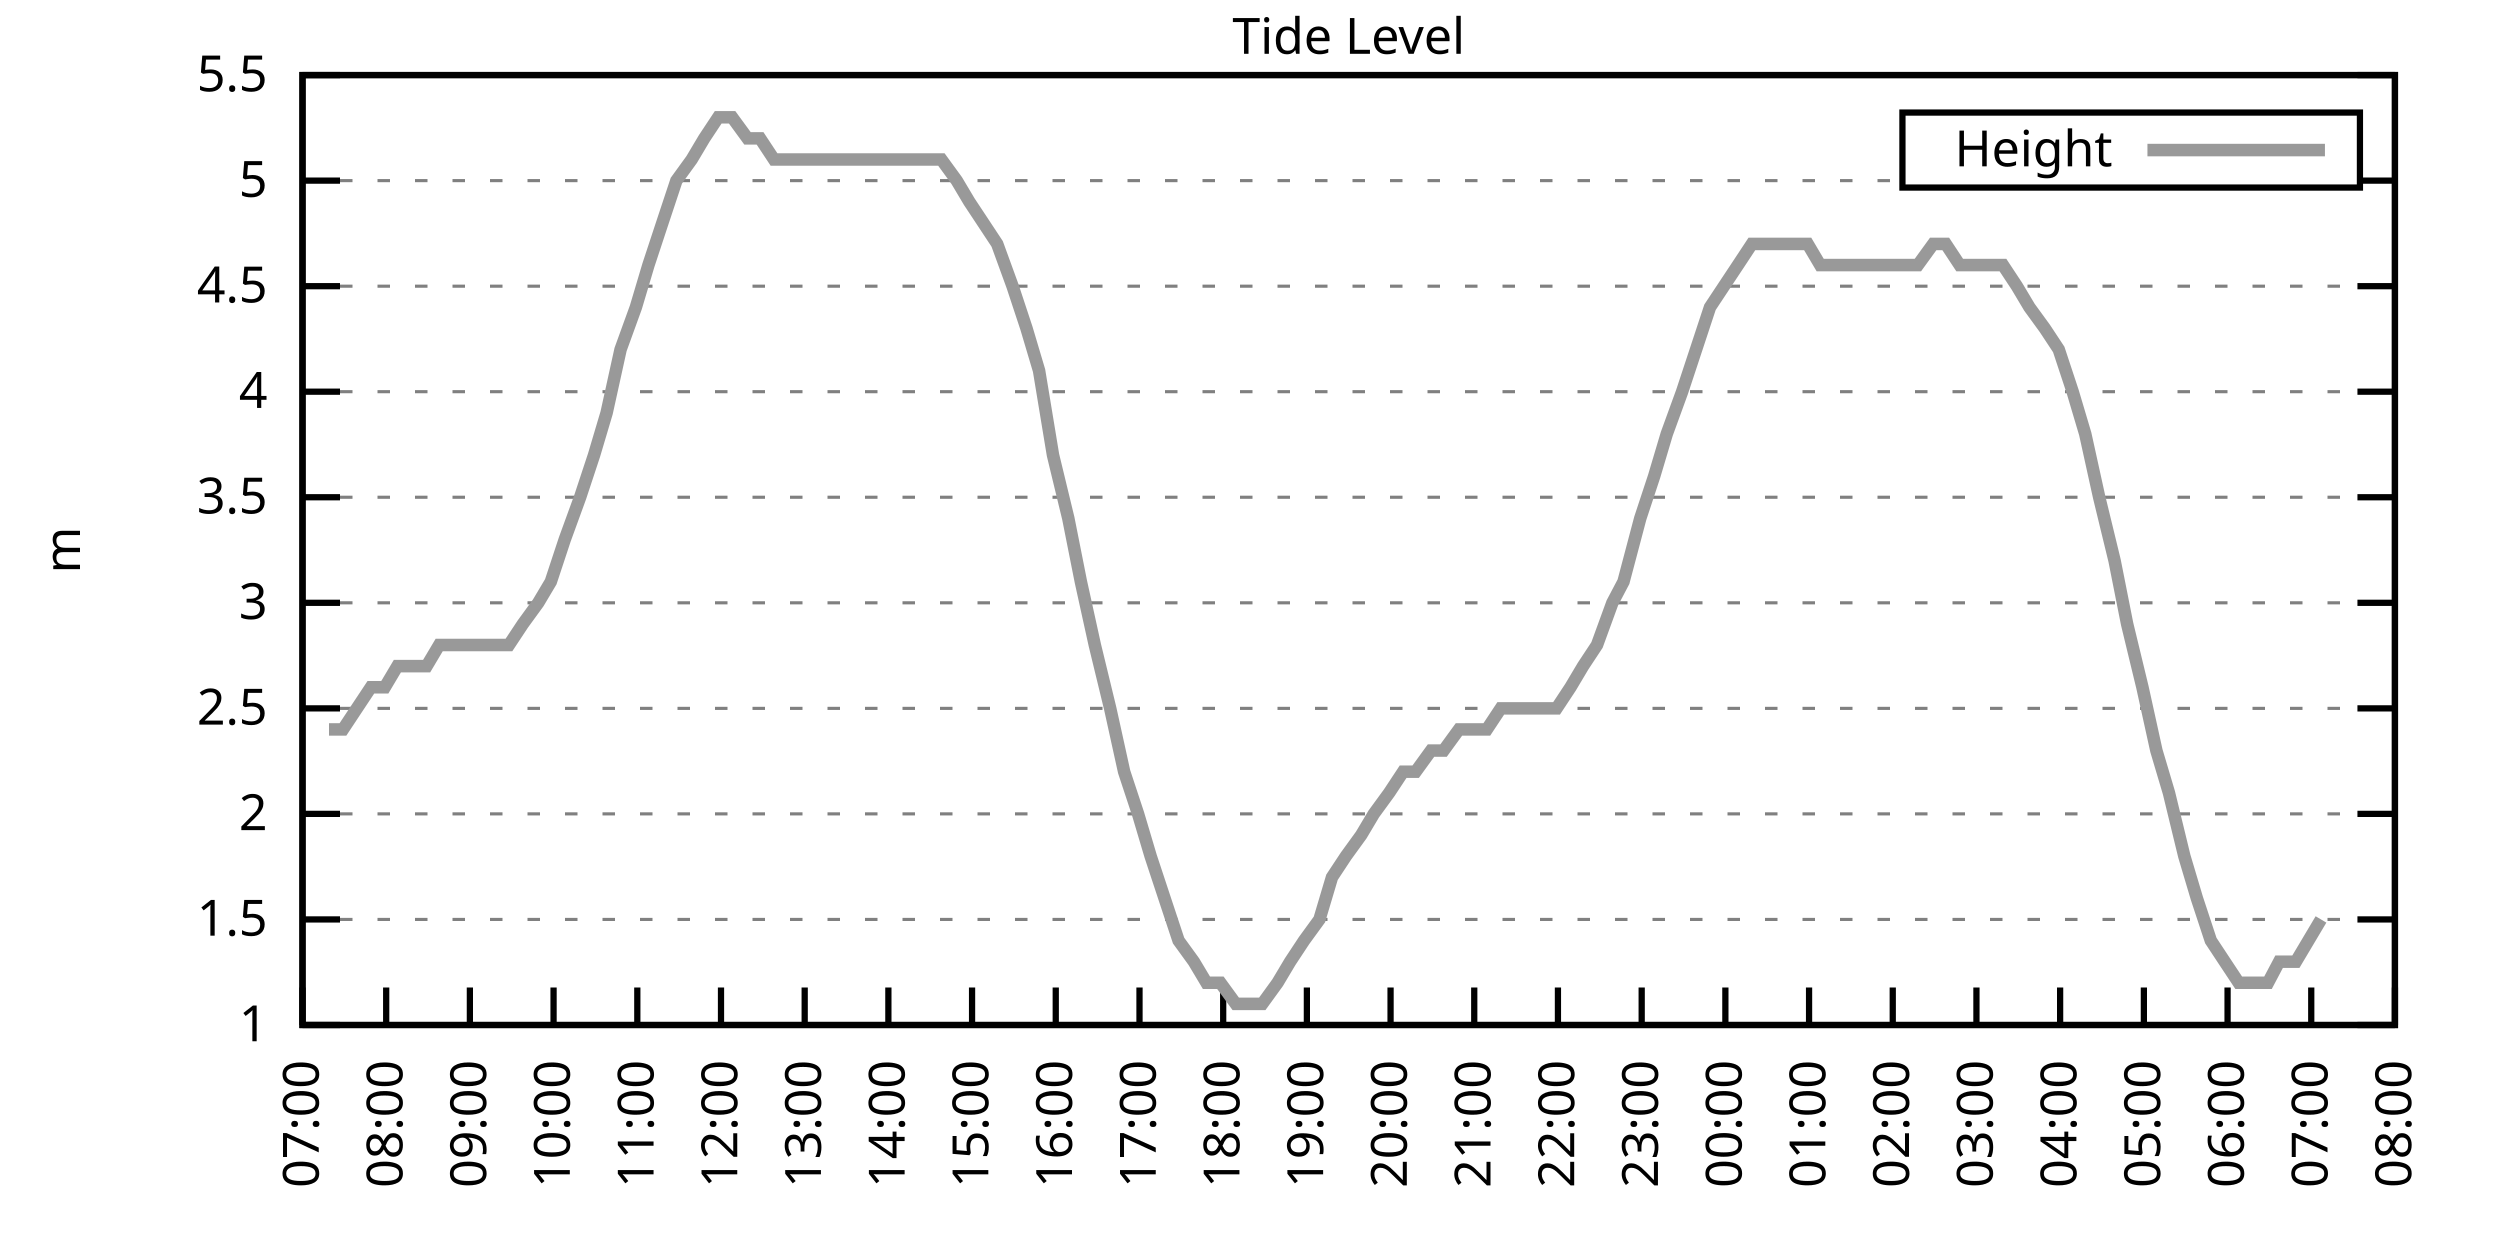
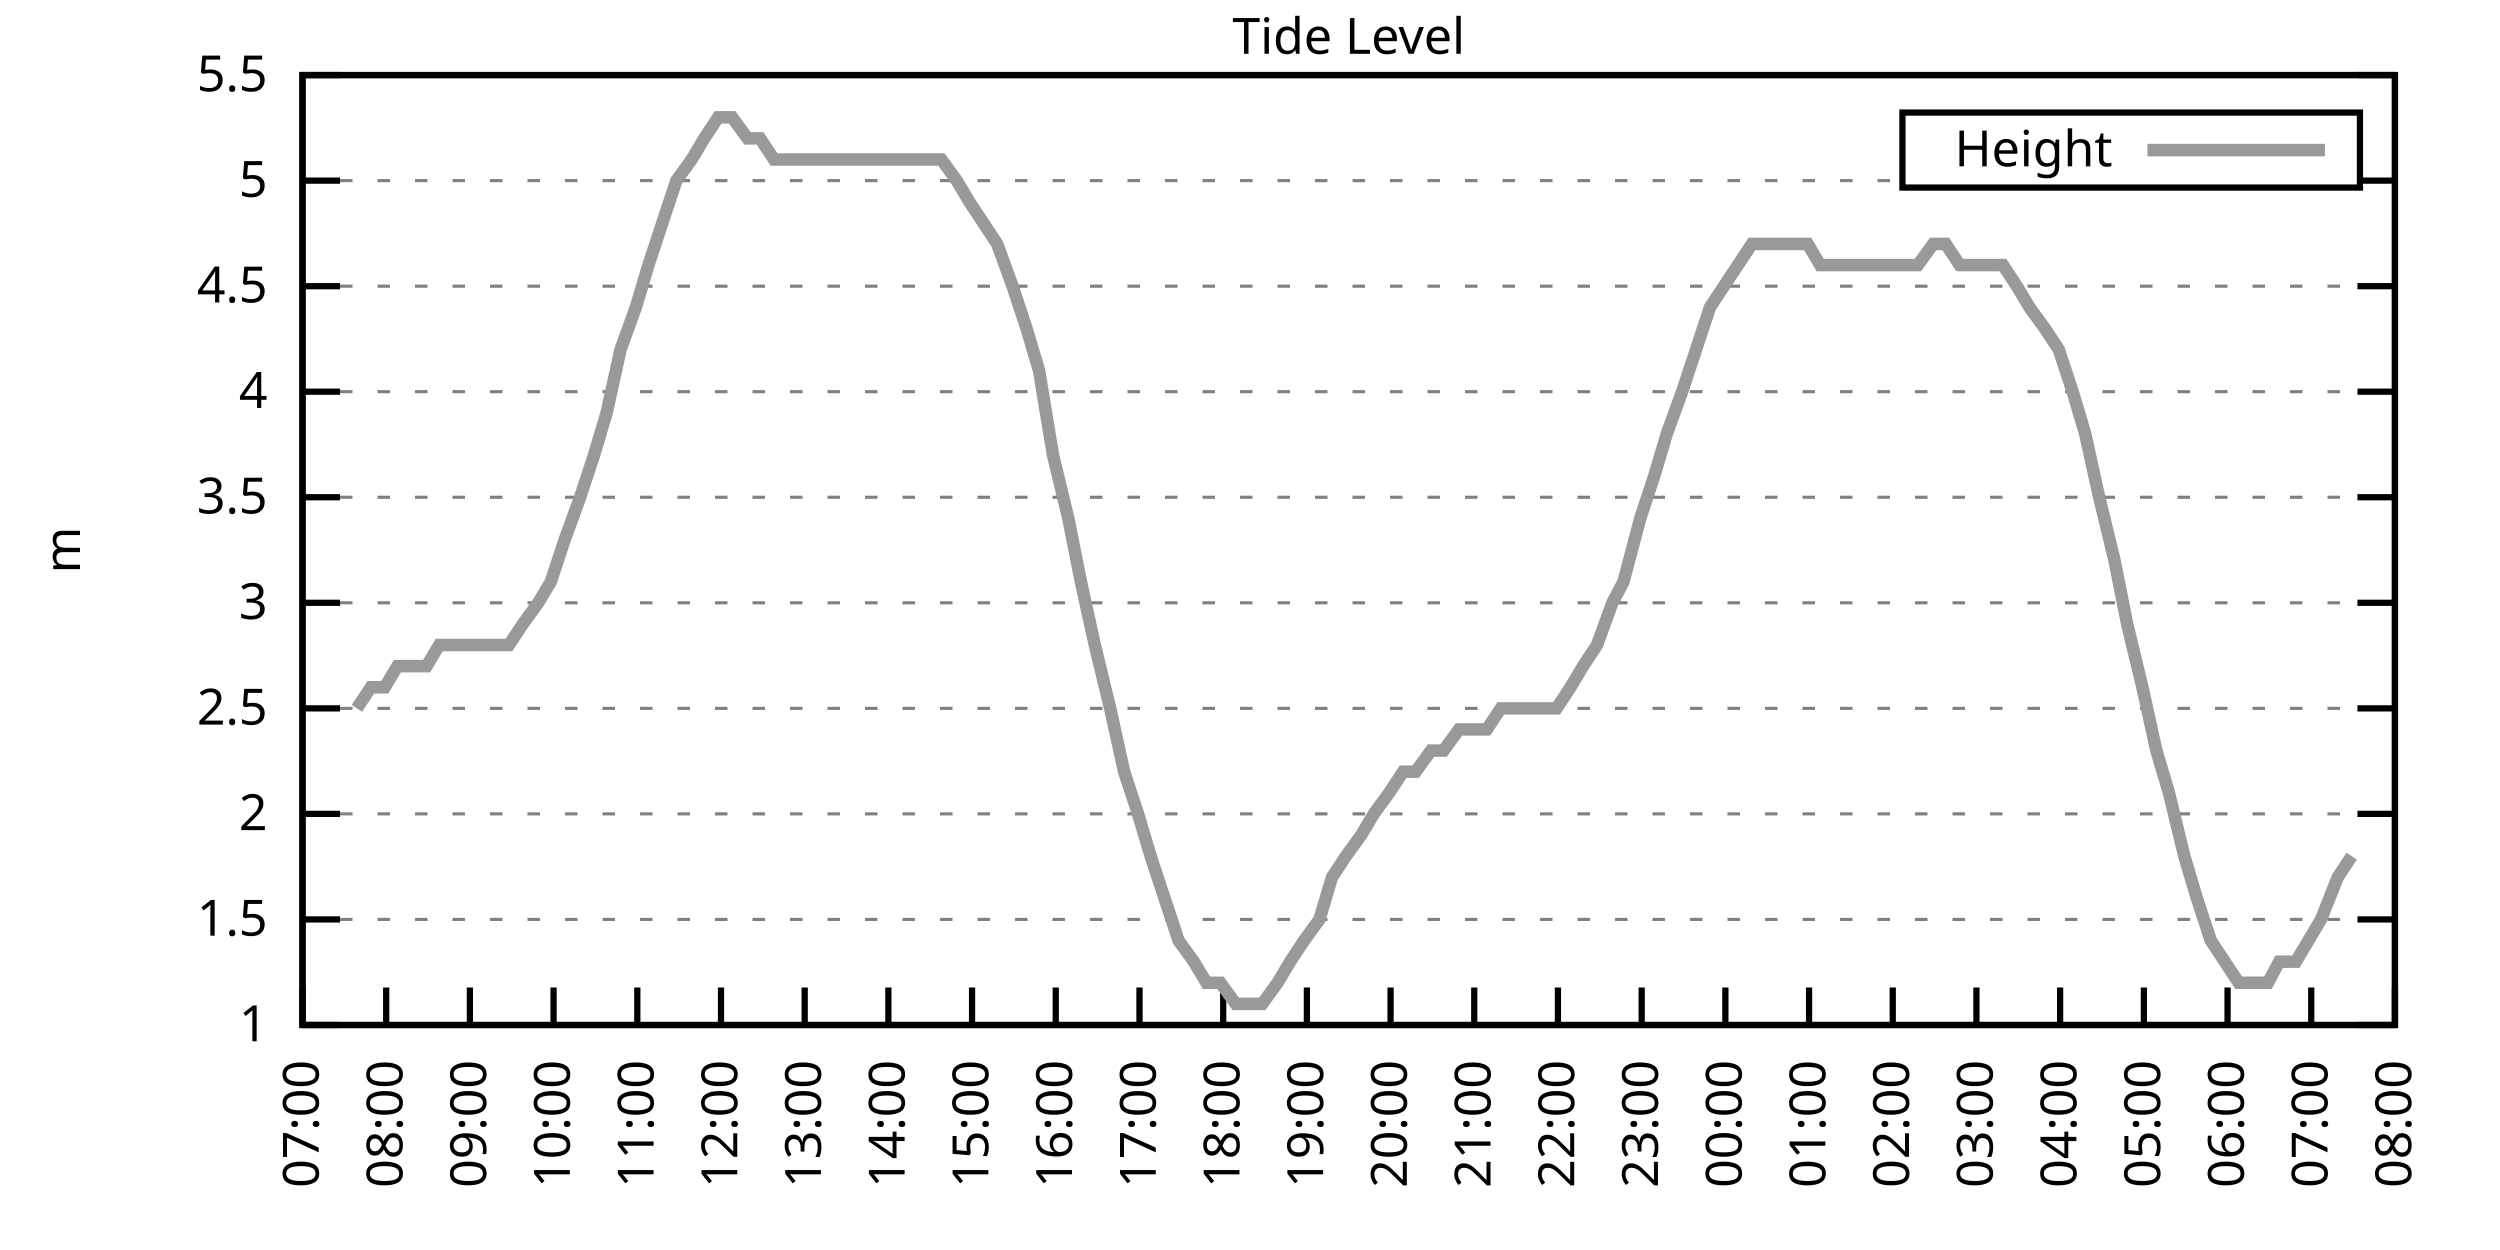
<svg xmlns="http://www.w3.org/2000/svg" xmlns:xlink="http://www.w3.org/1999/xlink" width="400" height="200" viewBox="0 0 400 200">
  <g id="gnuplot_canvas">
    <rect x="0" y="0" width="400" height="200" fill="none" />
    <defs>
      <circle id="gpDot" r="0.5" stroke-width="0.5" stroke="currentColor" />
      <path id="gpPt0" stroke-width="0.333" stroke="currentColor" d="M-1,0 h2 M0,-1 v2" />
      <path id="gpPt1" stroke-width="0.333" stroke="currentColor" d="M-1,-1 L1,1 M1,-1 L-1,1" />
      <path id="gpPt2" stroke-width="0.333" stroke="currentColor" d="M-1,0 L1,0 M0,-1 L0,1 M-1,-1 L1,1 M-1,1 L1,-1" />
      <rect id="gpPt3" stroke-width="0.333" stroke="currentColor" x="-1" y="-1" width="2" height="2" />
      <rect id="gpPt4" stroke-width="0.333" stroke="currentColor" fill="currentColor" x="-1" y="-1" width="2" height="2" />
      <circle id="gpPt5" stroke-width="0.333" stroke="currentColor" cx="0" cy="0" r="1" />
      <use xlink:href="#gpPt5" id="gpPt6" fill="currentColor" stroke="none" />
      <path id="gpPt7" stroke-width="0.333" stroke="currentColor" d="M0,-1.33 L-1.33,0.67 L1.33,0.67 z" />
      <use xlink:href="#gpPt7" id="gpPt8" fill="currentColor" stroke="none" />
      <use xlink:href="#gpPt7" id="gpPt9" stroke="currentColor" transform="rotate(180)" />
      <use xlink:href="#gpPt9" id="gpPt10" fill="currentColor" stroke="none" />
      <use xlink:href="#gpPt3" id="gpPt11" stroke="currentColor" transform="rotate(45)" />
      <use xlink:href="#gpPt11" id="gpPt12" fill="currentColor" stroke="none" />
      <path id="gpPt13" stroke-width="0.333" stroke="currentColor" d="M0,1.330 L1.265,0.411 L0.782,-1.067 L-0.782,-1.076 L-1.265,0.411 z" />
      <use xlink:href="#gpPt13" id="gpPt14" fill="currentColor" stroke="none" />
      <filter id="textbox" filterUnits="objectBoundingBox" x="0" y="0" height="1" width="1">
        <feFlood flood-color="white" flood-opacity="1" result="bgnd" />
        <feComposite in="SourceGraphic" in2="bgnd" operator="atop" />
      </filter>
      <filter id="greybox" filterUnits="objectBoundingBox" x="0" y="0" height="1" width="1">
        <feFlood flood-color="lightgrey" flood-opacity="1" result="grey" />
        <feComposite in="SourceGraphic" in2="grey" operator="atop" />
      </filter>
    </defs>
    <g fill="none" color="white" stroke="currentColor" stroke-width="1.00" stroke-linecap="butt" stroke-linejoin="miter">
</g>
    <g fill="none" color="black" stroke="currentColor" stroke-width="1.00" stroke-linecap="butt" stroke-linejoin="miter">
      <g stroke="none" shape-rendering="crispEdges">
        <polygon fill="rgb(255, 255, 255)" points="48.40,164.00 383.18,164.00 383.18,12.02 48.40,12.02 " />
      </g>
    </g>
    <g fill="none" color="black" stroke="currentColor" stroke-width="1.00" stroke-linecap="butt" stroke-linejoin="miter">
</g>
    <g fill="none" color="black" stroke="black" stroke-width="0.50" stroke-linecap="butt" stroke-linejoin="miter">
</g>
    <g fill="none" color="gray" stroke="currentColor" stroke-width="0.50" stroke-linecap="butt" stroke-linejoin="miter">
      <path stroke="gray" stroke-dasharray="2,4" class="gridline" d="M48.40,164.00 L383.19,164.00  " />
    </g>
    <g fill="none" color="gray" stroke="gray" stroke-width="1.00" stroke-linecap="butt" stroke-linejoin="miter">
</g>
    <g fill="none" color="black" stroke="currentColor" stroke-width="1.00" stroke-linecap="butt" stroke-linejoin="miter">
      <path stroke="black" d="M48.40,164.00 L54.40,164.00 M383.19,164.00 L377.19,164.00  " />
      <g transform="translate(42.80,166.60)" stroke="none" fill="black" font-family="Sans" font-size="8.00" text-anchor="end">
        <text>
          <tspan font-family="Sans"> 1</tspan>
        </text>
      </g>
    </g>
    <g fill="none" color="black" stroke="currentColor" stroke-width="1.00" stroke-linecap="butt" stroke-linejoin="miter">
</g>
    <g fill="none" color="black" stroke="black" stroke-width="0.50" stroke-linecap="butt" stroke-linejoin="miter">
</g>
    <g fill="none" color="gray" stroke="currentColor" stroke-width="0.50" stroke-linecap="butt" stroke-linejoin="miter">
      <path stroke="gray" stroke-dasharray="2,4" class="gridline" d="M48.40,147.11 L383.19,147.11  " />
    </g>
    <g fill="none" color="gray" stroke="gray" stroke-width="1.00" stroke-linecap="butt" stroke-linejoin="miter">
</g>
    <g fill="none" color="black" stroke="currentColor" stroke-width="1.00" stroke-linecap="butt" stroke-linejoin="miter">
      <path stroke="black" d="M48.40,147.11 L54.40,147.11 M383.19,147.11 L377.19,147.11  " />
      <g transform="translate(42.80,149.71)" stroke="none" fill="black" font-family="Sans" font-size="8.00" text-anchor="end">
        <text>
          <tspan font-family="Sans"> 1.5</tspan>
        </text>
      </g>
    </g>
    <g fill="none" color="black" stroke="currentColor" stroke-width="1.00" stroke-linecap="butt" stroke-linejoin="miter">
</g>
    <g fill="none" color="black" stroke="black" stroke-width="0.50" stroke-linecap="butt" stroke-linejoin="miter">
</g>
    <g fill="none" color="gray" stroke="currentColor" stroke-width="0.50" stroke-linecap="butt" stroke-linejoin="miter">
      <path stroke="gray" stroke-dasharray="2,4" class="gridline" d="M48.40,130.22 L383.19,130.22  " />
    </g>
    <g fill="none" color="gray" stroke="gray" stroke-width="1.00" stroke-linecap="butt" stroke-linejoin="miter">
</g>
    <g fill="none" color="black" stroke="currentColor" stroke-width="1.00" stroke-linecap="butt" stroke-linejoin="miter">
      <path stroke="black" d="M48.40,130.22 L54.40,130.22 M383.19,130.22 L377.19,130.22  " />
      <g transform="translate(42.80,132.82)" stroke="none" fill="black" font-family="Sans" font-size="8.00" text-anchor="end">
        <text>
          <tspan font-family="Sans"> 2</tspan>
        </text>
      </g>
    </g>
    <g fill="none" color="black" stroke="currentColor" stroke-width="1.00" stroke-linecap="butt" stroke-linejoin="miter">
</g>
    <g fill="none" color="black" stroke="black" stroke-width="0.50" stroke-linecap="butt" stroke-linejoin="miter">
</g>
    <g fill="none" color="gray" stroke="currentColor" stroke-width="0.50" stroke-linecap="butt" stroke-linejoin="miter">
      <path stroke="gray" stroke-dasharray="2,4" class="gridline" d="M48.40,113.34 L383.19,113.34  " />
    </g>
    <g fill="none" color="gray" stroke="gray" stroke-width="1.00" stroke-linecap="butt" stroke-linejoin="miter">
</g>
    <g fill="none" color="black" stroke="currentColor" stroke-width="1.00" stroke-linecap="butt" stroke-linejoin="miter">
      <path stroke="black" d="M48.40,113.34 L54.40,113.34 M383.19,113.34 L377.19,113.34  " />
      <g transform="translate(42.80,115.94)" stroke="none" fill="black" font-family="Sans" font-size="8.00" text-anchor="end">
        <text>
          <tspan font-family="Sans"> 2.5</tspan>
        </text>
      </g>
    </g>
    <g fill="none" color="black" stroke="currentColor" stroke-width="1.00" stroke-linecap="butt" stroke-linejoin="miter">
</g>
    <g fill="none" color="black" stroke="black" stroke-width="0.50" stroke-linecap="butt" stroke-linejoin="miter">
</g>
    <g fill="none" color="gray" stroke="currentColor" stroke-width="0.50" stroke-linecap="butt" stroke-linejoin="miter">
      <path stroke="gray" stroke-dasharray="2,4" class="gridline" d="M48.40,96.45 L383.19,96.45  " />
    </g>
    <g fill="none" color="gray" stroke="gray" stroke-width="1.00" stroke-linecap="butt" stroke-linejoin="miter">
</g>
    <g fill="none" color="black" stroke="currentColor" stroke-width="1.00" stroke-linecap="butt" stroke-linejoin="miter">
      <path stroke="black" d="M48.40,96.45 L54.40,96.45 M383.19,96.45 L377.19,96.45  " />
      <g transform="translate(42.80,99.05)" stroke="none" fill="black" font-family="Sans" font-size="8.00" text-anchor="end">
        <text>
          <tspan font-family="Sans"> 3</tspan>
        </text>
      </g>
    </g>
    <g fill="none" color="black" stroke="currentColor" stroke-width="1.00" stroke-linecap="butt" stroke-linejoin="miter">
</g>
    <g fill="none" color="black" stroke="black" stroke-width="0.50" stroke-linecap="butt" stroke-linejoin="miter">
</g>
    <g fill="none" color="gray" stroke="currentColor" stroke-width="0.50" stroke-linecap="butt" stroke-linejoin="miter">
      <path stroke="gray" stroke-dasharray="2,4" class="gridline" d="M48.40,79.56 L383.19,79.56  " />
    </g>
    <g fill="none" color="gray" stroke="gray" stroke-width="1.00" stroke-linecap="butt" stroke-linejoin="miter">
</g>
    <g fill="none" color="black" stroke="currentColor" stroke-width="1.00" stroke-linecap="butt" stroke-linejoin="miter">
      <path stroke="black" d="M48.40,79.56 L54.40,79.56 M383.19,79.56 L377.19,79.56  " />
      <g transform="translate(42.80,82.16)" stroke="none" fill="black" font-family="Sans" font-size="8.00" text-anchor="end">
        <text>
          <tspan font-family="Sans"> 3.5</tspan>
        </text>
      </g>
    </g>
    <g fill="none" color="black" stroke="currentColor" stroke-width="1.00" stroke-linecap="butt" stroke-linejoin="miter">
</g>
    <g fill="none" color="black" stroke="black" stroke-width="0.50" stroke-linecap="butt" stroke-linejoin="miter">
</g>
    <g fill="none" color="gray" stroke="currentColor" stroke-width="0.50" stroke-linecap="butt" stroke-linejoin="miter">
      <path stroke="gray" stroke-dasharray="2,4" class="gridline" d="M48.40,62.67 L383.19,62.67  " />
    </g>
    <g fill="none" color="gray" stroke="gray" stroke-width="1.00" stroke-linecap="butt" stroke-linejoin="miter">
</g>
    <g fill="none" color="black" stroke="currentColor" stroke-width="1.00" stroke-linecap="butt" stroke-linejoin="miter">
      <path stroke="black" d="M48.40,62.67 L54.40,62.67 M383.19,62.67 L377.19,62.67  " />
      <g transform="translate(42.80,65.27)" stroke="none" fill="black" font-family="Sans" font-size="8.00" text-anchor="end">
        <text>
          <tspan font-family="Sans"> 4</tspan>
        </text>
      </g>
    </g>
    <g fill="none" color="black" stroke="currentColor" stroke-width="1.00" stroke-linecap="butt" stroke-linejoin="miter">
</g>
    <g fill="none" color="black" stroke="black" stroke-width="0.50" stroke-linecap="butt" stroke-linejoin="miter">
</g>
    <g fill="none" color="gray" stroke="currentColor" stroke-width="0.50" stroke-linecap="butt" stroke-linejoin="miter">
      <path stroke="gray" stroke-dasharray="2,4" class="gridline" d="M48.40,45.79 L383.19,45.79  " />
    </g>
    <g fill="none" color="gray" stroke="gray" stroke-width="1.00" stroke-linecap="butt" stroke-linejoin="miter">
</g>
    <g fill="none" color="black" stroke="currentColor" stroke-width="1.00" stroke-linecap="butt" stroke-linejoin="miter">
      <path stroke="black" d="M48.40,45.79 L54.40,45.79 M383.19,45.79 L377.19,45.79  " />
      <g transform="translate(42.80,48.39)" stroke="none" fill="black" font-family="Sans" font-size="8.00" text-anchor="end">
        <text>
          <tspan font-family="Sans"> 4.5</tspan>
        </text>
      </g>
    </g>
    <g fill="none" color="black" stroke="currentColor" stroke-width="1.00" stroke-linecap="butt" stroke-linejoin="miter">
</g>
    <g fill="none" color="black" stroke="black" stroke-width="0.50" stroke-linecap="butt" stroke-linejoin="miter">
</g>
    <g fill="none" color="gray" stroke="currentColor" stroke-width="0.50" stroke-linecap="butt" stroke-linejoin="miter">
      <path stroke="gray" stroke-dasharray="2,4" class="gridline" d="M48.40,28.90 L304.39,28.90 M377.59,28.90 L383.19,28.90  " />
    </g>
    <g fill="none" color="gray" stroke="gray" stroke-width="1.00" stroke-linecap="butt" stroke-linejoin="miter">
</g>
    <g fill="none" color="black" stroke="currentColor" stroke-width="1.00" stroke-linecap="butt" stroke-linejoin="miter">
      <path stroke="black" d="M48.40,28.90 L54.40,28.90 M383.19,28.90 L377.19,28.90  " />
      <g transform="translate(42.80,31.50)" stroke="none" fill="black" font-family="Sans" font-size="8.00" text-anchor="end">
        <text>
          <tspan font-family="Sans"> 5</tspan>
        </text>
      </g>
    </g>
    <g fill="none" color="black" stroke="currentColor" stroke-width="1.00" stroke-linecap="butt" stroke-linejoin="miter">
</g>
    <g fill="none" color="black" stroke="black" stroke-width="0.50" stroke-linecap="butt" stroke-linejoin="miter">
</g>
    <g fill="none" color="gray" stroke="currentColor" stroke-width="0.50" stroke-linecap="butt" stroke-linejoin="miter">
      <path stroke="gray" stroke-dasharray="2,4" class="gridline" d="M48.40,12.01 L383.19,12.01  " />
    </g>
    <g fill="none" color="gray" stroke="gray" stroke-width="1.00" stroke-linecap="butt" stroke-linejoin="miter">
</g>
    <g fill="none" color="black" stroke="currentColor" stroke-width="1.00" stroke-linecap="butt" stroke-linejoin="miter">
      <path stroke="black" d="M48.40,12.01 L54.40,12.01 M383.19,12.01 L377.19,12.01  " />
      <g transform="translate(42.80,14.61)" stroke="none" fill="black" font-family="Sans" font-size="8.00" text-anchor="end">
        <text>
          <tspan font-family="Sans"> 5.5</tspan>
        </text>
      </g>
    </g>
    <g fill="none" color="black" stroke="currentColor" stroke-width="1.00" stroke-linecap="butt" stroke-linejoin="miter">
      <path stroke="black" d="M48.40,164.00 L48.40,158.00  " />
      <g transform="translate(51.00,169.60) rotate(270.00)" stroke="none" fill="black" font-family="Sans" font-size="8.00" text-anchor="end">
        <text>
          <tspan font-family="Sans">07:00</tspan>
        </text>
      </g>
    </g>
    <g fill="none" color="black" stroke="currentColor" stroke-width="1.00" stroke-linecap="butt" stroke-linejoin="miter">
      <path stroke="black" d="M61.79,164.00 L61.79,158.00  " />
      <g transform="translate(64.39,169.60) rotate(270.00)" stroke="none" fill="black" font-family="Sans" font-size="8.00" text-anchor="end">
        <text>
          <tspan font-family="Sans">08:00</tspan>
        </text>
      </g>
    </g>
    <g fill="none" color="black" stroke="currentColor" stroke-width="1.00" stroke-linecap="butt" stroke-linejoin="miter">
      <path stroke="black" d="M75.18,164.00 L75.18,158.00  " />
      <g transform="translate(77.78,169.60) rotate(270.00)" stroke="none" fill="black" font-family="Sans" font-size="8.00" text-anchor="end">
        <text>
          <tspan font-family="Sans">09:00</tspan>
        </text>
      </g>
    </g>
    <g fill="none" color="black" stroke="currentColor" stroke-width="1.00" stroke-linecap="butt" stroke-linejoin="miter">
      <path stroke="black" d="M88.57,164.00 L88.57,158.00  " />
      <g transform="translate(91.17,169.60) rotate(270.00)" stroke="none" fill="black" font-family="Sans" font-size="8.00" text-anchor="end">
        <text>
          <tspan font-family="Sans">10:00</tspan>
        </text>
      </g>
    </g>
    <g fill="none" color="black" stroke="currentColor" stroke-width="1.00" stroke-linecap="butt" stroke-linejoin="miter">
      <path stroke="black" d="M101.97,164.00 L101.97,158.00  " />
      <g transform="translate(104.57,169.60) rotate(270.00)" stroke="none" fill="black" font-family="Sans" font-size="8.00" text-anchor="end">
        <text>
          <tspan font-family="Sans">11:00</tspan>
        </text>
      </g>
    </g>
    <g fill="none" color="black" stroke="currentColor" stroke-width="1.00" stroke-linecap="butt" stroke-linejoin="miter">
      <path stroke="black" d="M115.36,164.00 L115.36,158.00  " />
      <g transform="translate(117.96,169.60) rotate(270.00)" stroke="none" fill="black" font-family="Sans" font-size="8.00" text-anchor="end">
        <text>
          <tspan font-family="Sans">12:00</tspan>
        </text>
      </g>
    </g>
    <g fill="none" color="black" stroke="currentColor" stroke-width="1.00" stroke-linecap="butt" stroke-linejoin="miter">
      <path stroke="black" d="M128.75,164.00 L128.75,158.00  " />
      <g transform="translate(131.35,169.60) rotate(270.00)" stroke="none" fill="black" font-family="Sans" font-size="8.00" text-anchor="end">
        <text>
          <tspan font-family="Sans">13:00</tspan>
        </text>
      </g>
    </g>
    <g fill="none" color="black" stroke="currentColor" stroke-width="1.00" stroke-linecap="butt" stroke-linejoin="miter">
      <path stroke="black" d="M142.14,164.00 L142.14,158.00  " />
      <g transform="translate(144.74,169.60) rotate(270.00)" stroke="none" fill="black" font-family="Sans" font-size="8.00" text-anchor="end">
        <text>
          <tspan font-family="Sans">14:00</tspan>
        </text>
      </g>
    </g>
    <g fill="none" color="black" stroke="currentColor" stroke-width="1.00" stroke-linecap="butt" stroke-linejoin="miter">
      <path stroke="black" d="M155.53,164.00 L155.53,158.00  " />
      <g transform="translate(158.13,169.60) rotate(270.00)" stroke="none" fill="black" font-family="Sans" font-size="8.00" text-anchor="end">
        <text>
          <tspan font-family="Sans">15:00</tspan>
        </text>
      </g>
    </g>
    <g fill="none" color="black" stroke="currentColor" stroke-width="1.00" stroke-linecap="butt" stroke-linejoin="miter">
      <path stroke="black" d="M168.92,164.00 L168.92,158.00  " />
      <g transform="translate(171.52,169.60) rotate(270.00)" stroke="none" fill="black" font-family="Sans" font-size="8.00" text-anchor="end">
        <text>
          <tspan font-family="Sans">16:00</tspan>
        </text>
      </g>
    </g>
    <g fill="none" color="black" stroke="currentColor" stroke-width="1.00" stroke-linecap="butt" stroke-linejoin="miter">
      <path stroke="black" d="M182.32,164.00 L182.32,158.00  " />
      <g transform="translate(184.92,169.60) rotate(270.00)" stroke="none" fill="black" font-family="Sans" font-size="8.00" text-anchor="end">
        <text>
          <tspan font-family="Sans">17:00</tspan>
        </text>
      </g>
    </g>
    <g fill="none" color="black" stroke="currentColor" stroke-width="1.00" stroke-linecap="butt" stroke-linejoin="miter">
      <path stroke="black" d="M195.71,164.00 L195.71,158.00  " />
      <g transform="translate(198.31,169.60) rotate(270.00)" stroke="none" fill="black" font-family="Sans" font-size="8.00" text-anchor="end">
        <text>
          <tspan font-family="Sans">18:00</tspan>
        </text>
      </g>
    </g>
    <g fill="none" color="black" stroke="currentColor" stroke-width="1.00" stroke-linecap="butt" stroke-linejoin="miter">
      <path stroke="black" d="M209.10,164.00 L209.10,158.00  " />
      <g transform="translate(211.70,169.60) rotate(270.00)" stroke="none" fill="black" font-family="Sans" font-size="8.00" text-anchor="end">
        <text>
          <tspan font-family="Sans">19:00</tspan>
        </text>
      </g>
    </g>
    <g fill="none" color="black" stroke="currentColor" stroke-width="1.00" stroke-linecap="butt" stroke-linejoin="miter">
      <path stroke="black" d="M222.49,164.00 L222.49,158.00  " />
      <g transform="translate(225.09,169.60) rotate(270.00)" stroke="none" fill="black" font-family="Sans" font-size="8.00" text-anchor="end">
        <text>
          <tspan font-family="Sans">20:00</tspan>
        </text>
      </g>
    </g>
    <g fill="none" color="black" stroke="currentColor" stroke-width="1.00" stroke-linecap="butt" stroke-linejoin="miter">
      <path stroke="black" d="M235.88,164.00 L235.88,158.00  " />
      <g transform="translate(238.48,169.60) rotate(270.00)" stroke="none" fill="black" font-family="Sans" font-size="8.00" text-anchor="end">
        <text>
          <tspan font-family="Sans">21:00</tspan>
        </text>
      </g>
    </g>
    <g fill="none" color="black" stroke="currentColor" stroke-width="1.00" stroke-linecap="butt" stroke-linejoin="miter">
      <path stroke="black" d="M249.27,164.00 L249.27,158.00  " />
      <g transform="translate(251.87,169.60) rotate(270.00)" stroke="none" fill="black" font-family="Sans" font-size="8.00" text-anchor="end">
        <text>
          <tspan font-family="Sans">22:00</tspan>
        </text>
      </g>
    </g>
    <g fill="none" color="black" stroke="currentColor" stroke-width="1.00" stroke-linecap="butt" stroke-linejoin="miter">
      <path stroke="black" d="M262.67,164.00 L262.67,158.00  " />
      <g transform="translate(265.27,169.60) rotate(270.00)" stroke="none" fill="black" font-family="Sans" font-size="8.00" text-anchor="end">
        <text>
          <tspan font-family="Sans">23:00</tspan>
        </text>
      </g>
    </g>
    <g fill="none" color="black" stroke="currentColor" stroke-width="1.00" stroke-linecap="butt" stroke-linejoin="miter">
      <path stroke="black" d="M276.06,164.00 L276.06,158.00  " />
      <g transform="translate(278.66,169.60) rotate(270.00)" stroke="none" fill="black" font-family="Sans" font-size="8.00" text-anchor="end">
        <text>
          <tspan font-family="Sans">00:00</tspan>
        </text>
      </g>
    </g>
    <g fill="none" color="black" stroke="currentColor" stroke-width="1.00" stroke-linecap="butt" stroke-linejoin="miter">
      <path stroke="black" d="M289.45,164.00 L289.45,158.00  " />
      <g transform="translate(292.05,169.60) rotate(270.00)" stroke="none" fill="black" font-family="Sans" font-size="8.00" text-anchor="end">
        <text>
          <tspan font-family="Sans">01:00</tspan>
        </text>
      </g>
    </g>
    <g fill="none" color="black" stroke="currentColor" stroke-width="1.00" stroke-linecap="butt" stroke-linejoin="miter">
      <path stroke="black" d="M302.84,164.00 L302.84,158.00  " />
      <g transform="translate(305.44,169.60) rotate(270.00)" stroke="none" fill="black" font-family="Sans" font-size="8.00" text-anchor="end">
        <text>
          <tspan font-family="Sans">02:00</tspan>
        </text>
      </g>
    </g>
    <g fill="none" color="black" stroke="currentColor" stroke-width="1.00" stroke-linecap="butt" stroke-linejoin="miter">
      <path stroke="black" d="M316.23,164.00 L316.23,158.00  " />
      <g transform="translate(318.83,169.60) rotate(270.00)" stroke="none" fill="black" font-family="Sans" font-size="8.00" text-anchor="end">
        <text>
          <tspan font-family="Sans">03:00</tspan>
        </text>
      </g>
    </g>
    <g fill="none" color="black" stroke="currentColor" stroke-width="1.00" stroke-linecap="butt" stroke-linejoin="miter">
      <path stroke="black" d="M329.62,164.00 L329.62,158.00  " />
      <g transform="translate(332.22,169.60) rotate(270.00)" stroke="none" fill="black" font-family="Sans" font-size="8.00" text-anchor="end">
        <text>
          <tspan font-family="Sans">04:00</tspan>
        </text>
      </g>
    </g>
    <g fill="none" color="black" stroke="currentColor" stroke-width="1.00" stroke-linecap="butt" stroke-linejoin="miter">
      <path stroke="black" d="M343.02,164.00 L343.02,158.00  " />
      <g transform="translate(345.62,169.60) rotate(270.00)" stroke="none" fill="black" font-family="Sans" font-size="8.00" text-anchor="end">
        <text>
          <tspan font-family="Sans">05:00</tspan>
        </text>
      </g>
    </g>
    <g fill="none" color="black" stroke="currentColor" stroke-width="1.00" stroke-linecap="butt" stroke-linejoin="miter">
      <path stroke="black" d="M356.41,164.00 L356.41,158.00  " />
      <g transform="translate(359.01,169.60) rotate(270.00)" stroke="none" fill="black" font-family="Sans" font-size="8.00" text-anchor="end">
        <text>
          <tspan font-family="Sans">06:00</tspan>
        </text>
      </g>
    </g>
    <g fill="none" color="black" stroke="currentColor" stroke-width="1.00" stroke-linecap="butt" stroke-linejoin="miter">
      <path stroke="black" d="M369.80,164.00 L369.80,158.00  " />
      <g transform="translate(372.40,169.60) rotate(270.00)" stroke="none" fill="black" font-family="Sans" font-size="8.00" text-anchor="end">
        <text>
          <tspan font-family="Sans">07:00</tspan>
        </text>
      </g>
    </g>
    <g fill="none" color="black" stroke="currentColor" stroke-width="1.00" stroke-linecap="butt" stroke-linejoin="miter">
      <path stroke="black" d="M383.19,164.00 L383.19,158.00  " />
      <g transform="translate(385.79,169.60) rotate(270.00)" stroke="none" fill="black" font-family="Sans" font-size="8.00" text-anchor="end">
        <text>
          <tspan font-family="Sans">08:00</tspan>
        </text>
      </g>
    </g>
    <g fill="none" color="black" stroke="currentColor" stroke-width="1.00" stroke-linecap="butt" stroke-linejoin="miter">
</g>
    <g fill="none" color="black" stroke="currentColor" stroke-width="1.00" stroke-linecap="butt" stroke-linejoin="miter">
      <path stroke="black" d="M48.40,12.01 L48.40,164.00 L383.19,164.00 L383.19,12.01 L48.40,12.01 Z  " />
    </g>
    <g fill="none" color="black" stroke="currentColor" stroke-width="1.00" stroke-linecap="butt" stroke-linejoin="miter">
</g>
    <g fill="none" color="black" stroke="currentColor" stroke-width="1.00" stroke-linecap="butt" stroke-linejoin="miter">
      <path stroke="black" d="M304.39,30.01 L304.39,18.01 L377.59,18.01 L377.59,30.01 L304.39,30.01 Z  " />
    </g>
    <g id="Tide_level_plot_1">
      <g fill="none" color="white" stroke="black" stroke-width="2.00" stroke-linecap="butt" stroke-linejoin="miter">
</g>
      <g fill="none" color="black" stroke="currentColor" stroke-width="2.00" stroke-linecap="butt" stroke-linejoin="miter">
        <g transform="translate(337.99,26.61)" stroke="none" fill="black" font-family="Sans" font-size="8.00" text-anchor="end">
          <text>
            <tspan font-family="Sans">Height</tspan>
          </text>
        </g>
      </g>
      <g fill="none" color="black" stroke="currentColor" stroke-width="2.00" stroke-linecap="butt" stroke-linejoin="miter">
-         <path stroke="rgb(153, 153, 153)" d="M343.59,24.01 L371.99,24.01 M52.64,116.71 L54.87,116.71 L57.10,113.34 L59.34,109.96 L61.57,109.96 L63.58,106.58   L66.03,106.58 L68.26,106.58 L70.27,103.20 L72.73,103.20 L74.74,103.20 L77.19,103.20 L79.20,103.20 L81.43,103.20   L83.66,99.83 L86.12,96.45 L88.13,93.07 L90.36,86.32 L92.82,79.56 L95.05,72.81 L97.06,66.05 L99.29,55.92   L101.74,49.16 L103.75,42.41 L105.98,35.65 L108.22,28.90 L110.67,25.52 L112.68,22.14 L114.91,18.77 L117.14,18.77   L119.60,22.14 L121.61,22.14 L123.84,25.52 L126.29,25.52 L128.30,25.52 L130.54,25.52 L132.99,25.52 L135.22,25.52   L137.23,25.52 L139.69,25.52 L141.92,25.52 L144.15,25.52 L146.16,25.52 L148.61,25.52 L150.62,25.52 L153.08,28.90   L155.09,32.28 L157.32,35.65 L159.55,39.03 L162.01,45.79 L164.24,52.54 L166.25,59.30 L168.48,72.81 L170.93,82.94   L172.94,93.07 L175.17,103.20 L177.63,113.34 L179.86,123.47 L182.09,130.22 L184.10,136.98 L186.33,143.73 L188.57,150.49   L191.02,153.87 L193.03,157.24 L195.26,157.24 L197.72,160.62 L199.73,160.62 L201.96,160.62 L204.41,157.24 L206.42,153.87   L208.65,150.49 L211.11,147.11 L213.12,140.36 L215.35,136.98 L217.80,133.60 L219.81,130.22 L222.27,126.85 L224.50,123.47   L226.51,123.47 L228.96,120.09 L230.97,120.09 L233.43,116.71 L235.66,116.71 L237.89,116.71 L240.12,113.34 L242.36,113.34   L244.36,113.34 L246.60,113.34 L249.05,113.34 L251.28,109.96 L253.29,106.58 L255.52,103.20 L257.98,96.45 L259.76,93.07   L262.44,82.94 L264.67,76.18 L266.68,69.43 L269.14,62.67 L271.37,55.92 L273.60,49.16 L275.83,45.79 L278.07,42.41   L280.30,39.03 L282.53,39.03 L284.32,39.03 L286.99,39.03 L289.23,39.03 L291.23,42.41 L293.69,42.41 L295.70,42.41   L298.15,42.41 L299.94,42.41 L302.62,42.41 L304.40,42.41 L306.86,42.41 L309.31,39.03 L311.32,39.03 L313.55,42.41   L316.01,42.41 L318.02,42.41 L320.47,42.41 L322.70,45.79 L324.71,49.16 L327.17,52.54 L329.40,55.92 L331.63,62.67   L333.64,69.43 L335.87,79.56 L338.33,89.69 L340.34,99.83 L342.79,109.96 L345.02,120.09 L347.03,126.85 L349.49,136.98   L351.50,143.73 L353.73,150.49 L355.96,153.87 L358.19,157.24 L360.42,157.24 L362.88,157.24 L364.66,153.87 L367.34,153.87   L369.35,150.49 L371.36,147.11  " />
+         <path stroke="rgb(153, 153, 153)" d="M343.59,24.01 L371.99,24.01 M57.10,113.34 L59.34,109.96 L61.57,109.96 L63.58,106.58 L66.03,106.58 L68.26,106.58   L70.27,103.20 L72.73,103.20 L74.74,103.20 L77.19,103.20 L79.20,103.20 L81.43,103.20 L83.66,99.83 L86.12,96.45   L88.13,93.07 L90.36,86.32 L92.82,79.56 L95.05,72.81 L97.06,66.05 L99.29,55.92 L101.74,49.16 L103.75,42.41   L105.98,35.65 L108.22,28.90 L110.67,25.52 L112.68,22.14 L114.91,18.77 L117.14,18.77 L119.60,22.14 L121.61,22.14   L123.84,25.52 L126.29,25.52 L128.30,25.52 L130.54,25.52 L132.99,25.52 L135.22,25.52 L137.23,25.52 L139.69,25.52   L141.92,25.52 L144.15,25.52 L146.16,25.52 L148.61,25.52 L150.62,25.52 L153.08,28.90 L155.09,32.28 L157.32,35.65   L159.55,39.03 L162.01,45.79 L164.24,52.54 L166.25,59.30 L168.48,72.81 L170.93,82.94 L172.94,93.07 L175.17,103.20   L177.63,113.34 L179.86,123.47 L182.09,130.22 L184.10,136.98 L186.33,143.73 L188.57,150.49 L191.02,153.87 L193.03,157.24   L195.26,157.24 L197.72,160.62 L199.73,160.62 L201.96,160.62 L204.41,157.24 L206.42,153.87 L208.65,150.49 L211.11,147.11   L213.12,140.36 L215.35,136.98 L217.80,133.60 L219.81,130.22 L222.27,126.85 L224.50,123.47 L226.51,123.47 L228.96,120.09   L230.97,120.09 L233.43,116.71 L235.66,116.71 L237.89,116.71 L240.12,113.34 L242.36,113.34 L244.36,113.34 L246.60,113.34   L249.05,113.34 L251.28,109.96 L253.29,106.58 L255.52,103.20 L257.98,96.45 L259.76,93.07 L262.44,82.94 L264.67,76.18   L266.68,69.43 L269.14,62.67 L271.37,55.92 L273.60,49.16 L275.83,45.79 L278.07,42.41 L280.30,39.03 L282.53,39.03   L284.32,39.03 L286.99,39.03 L289.23,39.03 L291.23,42.41 L293.69,42.41 L295.70,42.41 L298.15,42.41 L299.94,42.41   L302.62,42.41 L304.40,42.41 L306.86,42.41 L309.31,39.03 L311.32,39.03 L313.55,42.41 L316.01,42.41 L318.02,42.41   L320.47,42.41 L322.70,45.79 L324.71,49.16 L327.17,52.54 L329.40,55.92 L331.63,62.67 L333.64,69.43 L335.87,79.56   L338.33,89.69 L340.34,99.83 L342.79,109.96 L345.02,120.09 L347.03,126.85 L349.49,136.98 L351.50,143.73 L353.73,150.49   L355.96,153.87 L358.19,157.24 L360.42,157.24 L362.88,157.24 L364.66,153.87 L367.34,153.87 L369.35,150.49 L371.36,147.11   L374.04,140.36 L376.27,136.98  " />
      </g>
    </g>
    <g fill="none" color="black" stroke="currentColor" stroke-width="2.00" stroke-linecap="butt" stroke-linejoin="miter">
</g>
    <g fill="none" color="black" stroke="black" stroke-width="1.00" stroke-linecap="butt" stroke-linejoin="miter">
</g>
    <g fill="none" color="black" stroke="currentColor" stroke-width="1.00" stroke-linecap="butt" stroke-linejoin="miter">
      <path stroke="black" d="M48.40,12.01 L48.40,164.00 L383.19,164.00 L383.19,12.01 L48.40,12.01 Z  " />
      <g transform="translate(12.80,88.01) rotate(270.00)" stroke="none" fill="black" font-family="Sans" font-size="8.00" text-anchor="middle">
        <text>
          <tspan font-family="Sans">m</tspan>
        </text>
      </g>
    </g>
    <g fill="none" color="black" stroke="currentColor" stroke-width="1.00" stroke-linecap="butt" stroke-linejoin="miter">
</g>
    <g fill="none" color="black" stroke="currentColor" stroke-width="1.00" stroke-linecap="butt" stroke-linejoin="miter">
      <g transform="translate(215.79,8.61)" stroke="none" fill="black" font-family="Sans" font-size="8.00" text-anchor="middle">
        <text>
          <tspan font-family="Sans">Tide Level</tspan>
        </text>
      </g>
    </g>
    <g fill="none" color="black" stroke="currentColor" stroke-width="1.00" stroke-linecap="butt" stroke-linejoin="miter">
</g>
  </g>
</svg>
